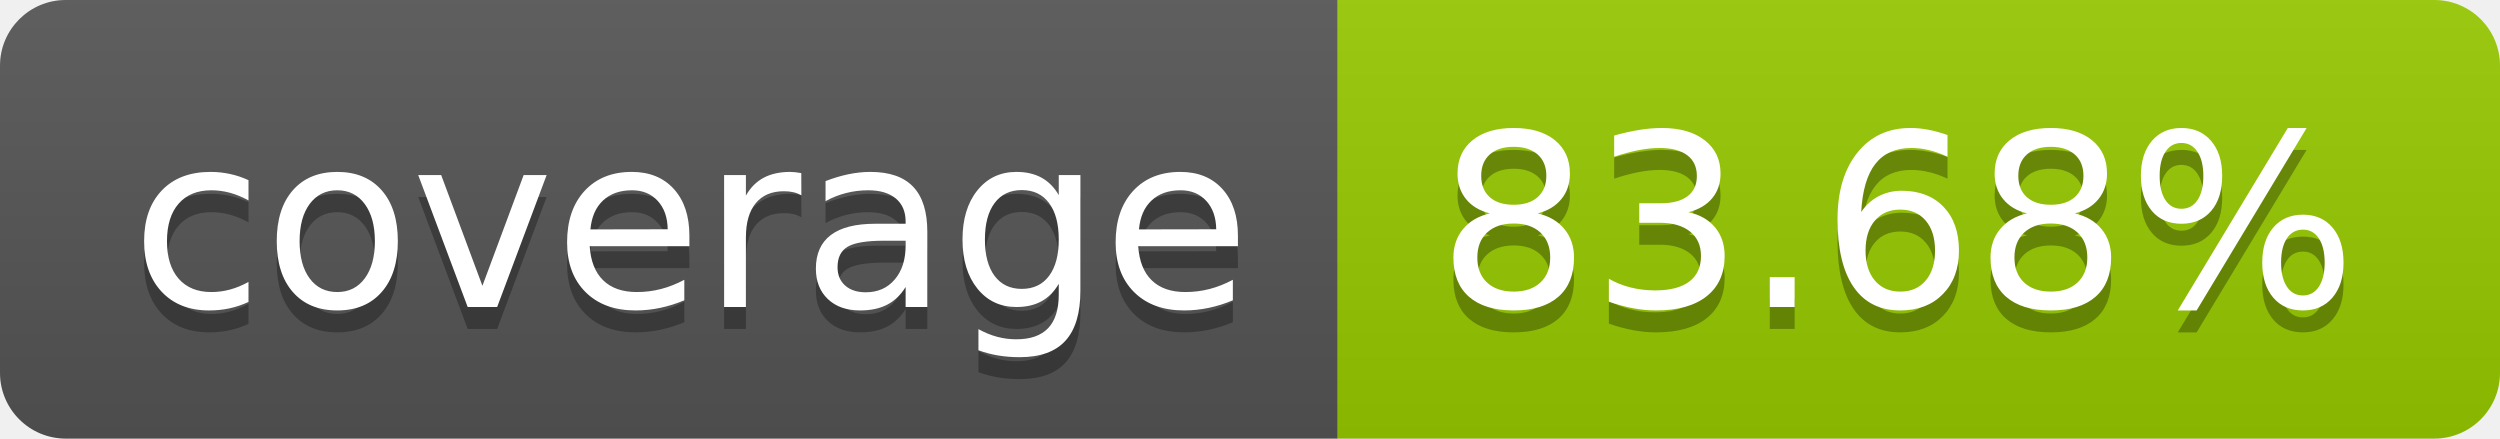
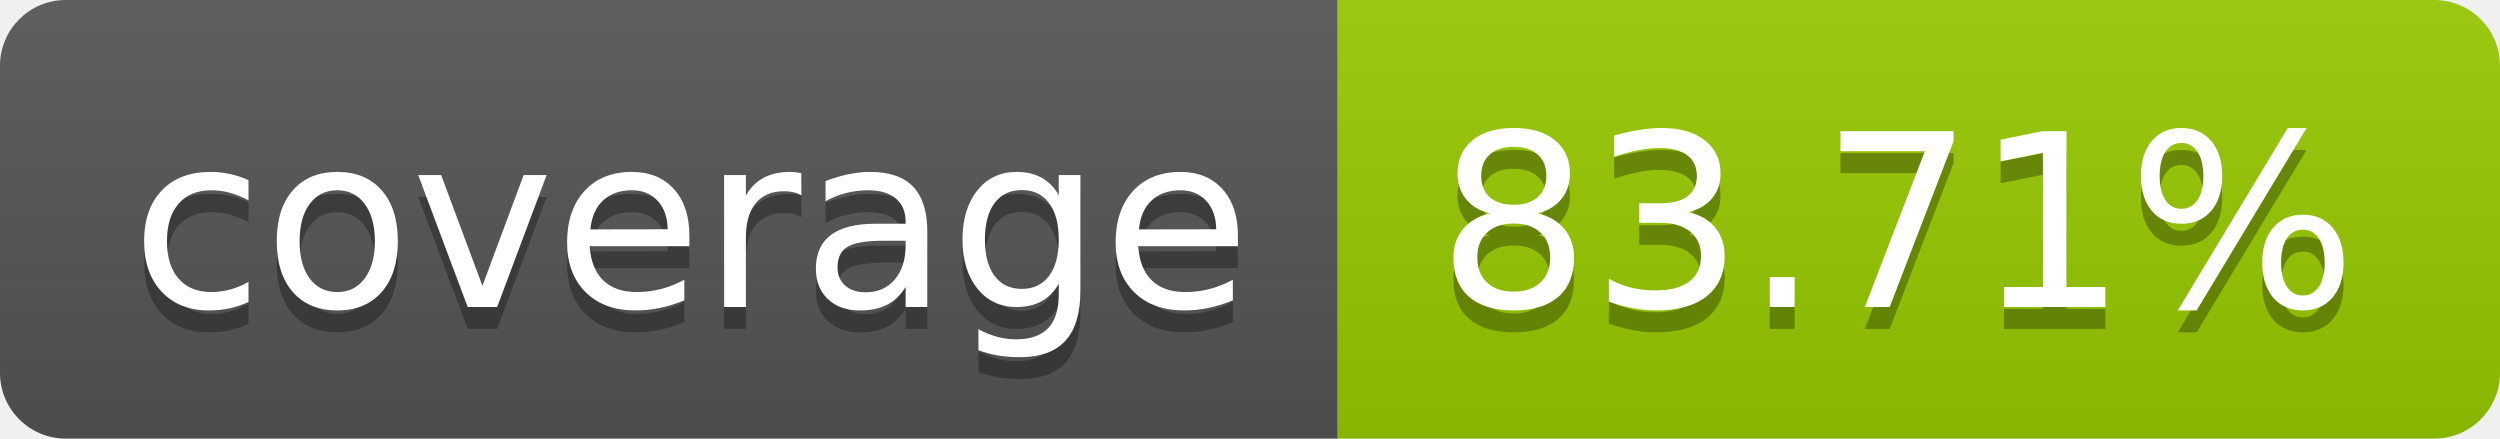
- <svg xmlns="http://www.w3.org/2000/svg" width="114" height="20" role="img" aria-label="coverage: 83.68%">
+ <svg xmlns="http://www.w3.org/2000/svg" width="114" height="20" role="img" aria-label="coverage: 83.71%">
  <linearGradient id="s" x2="0" y2="100%">
    <stop offset="0" stop-color="#bbb" stop-opacity=".1" />
    <stop offset="1" stop-opacity=".1" />
  </linearGradient>
  <clipPath id="r">
    <rect width="114" height="20" rx="3" fill="#fff" />
  </clipPath>
  <g clip-path="url(#r)">
    <rect width="61" height="20" fill="#555" />
    <rect x="61" width="53" height="20" fill="#97ca00" />
    <rect width="114" height="20" fill="url(#s)" />
  </g>
  <g fill="#fff" text-anchor="middle" font-family="Verdana,Geneva,DejaVu Sans,sans-serif" text-rendering="geometricPrecision" font-size="110">
    <text aria-hidden="true" x="315" y="150" fill="#010101" fill-opacity=".3" transform="scale(.1)" textLength="510">coverage</text>
    <text x="315" y="140" transform="scale(.1)" fill="#fff" textLength="510">coverage</text>
-     <text aria-hidden="true" x="865" y="150" fill="#010101" fill-opacity=".3" transform="scale(.1)" textLength="430">83.68%</text>
-     <text x="865" y="140" transform="scale(.1)" fill="#fff" textLength="430">83.68%</text>
+     <text aria-hidden="true" x="865" y="150" fill="#010101" fill-opacity=".3" transform="scale(.1)" textLength="430">83.71%</text>
+     <text x="865" y="140" transform="scale(.1)" fill="#fff" textLength="430">83.71%</text>
  </g>
</svg>
